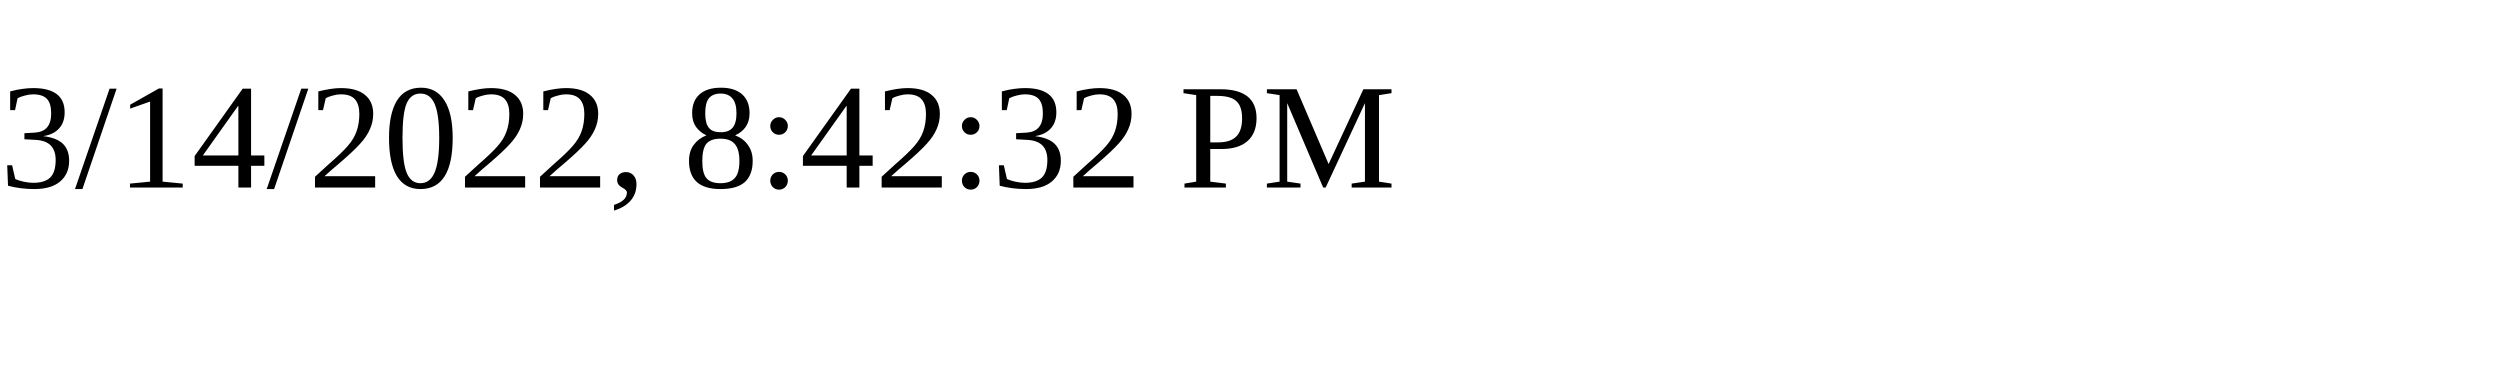
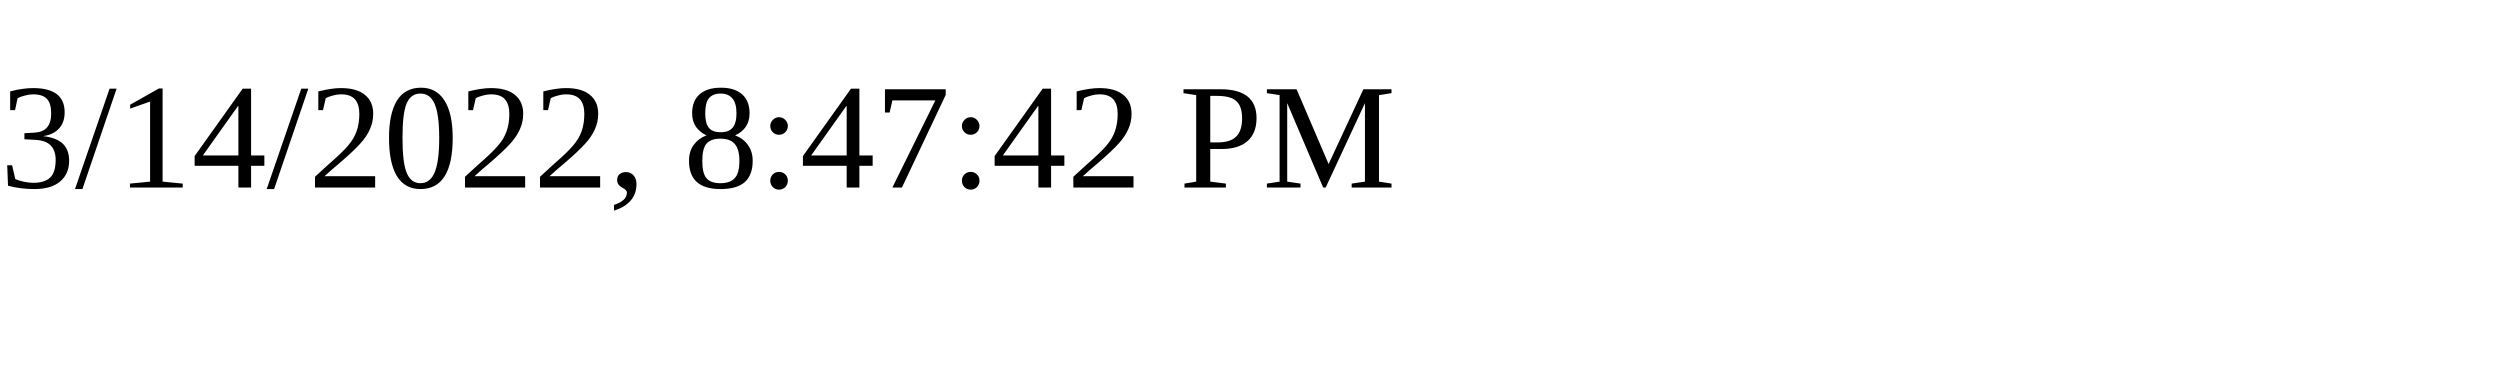
<svg xmlns="http://www.w3.org/2000/svg" height="30" width="200">
-   <text x="0" y="15">3/14/2022, 8:42:32 PM</text>
+   <text x="0" y="15">3/14/2022, 8:47:42 PM</text>
</svg>
